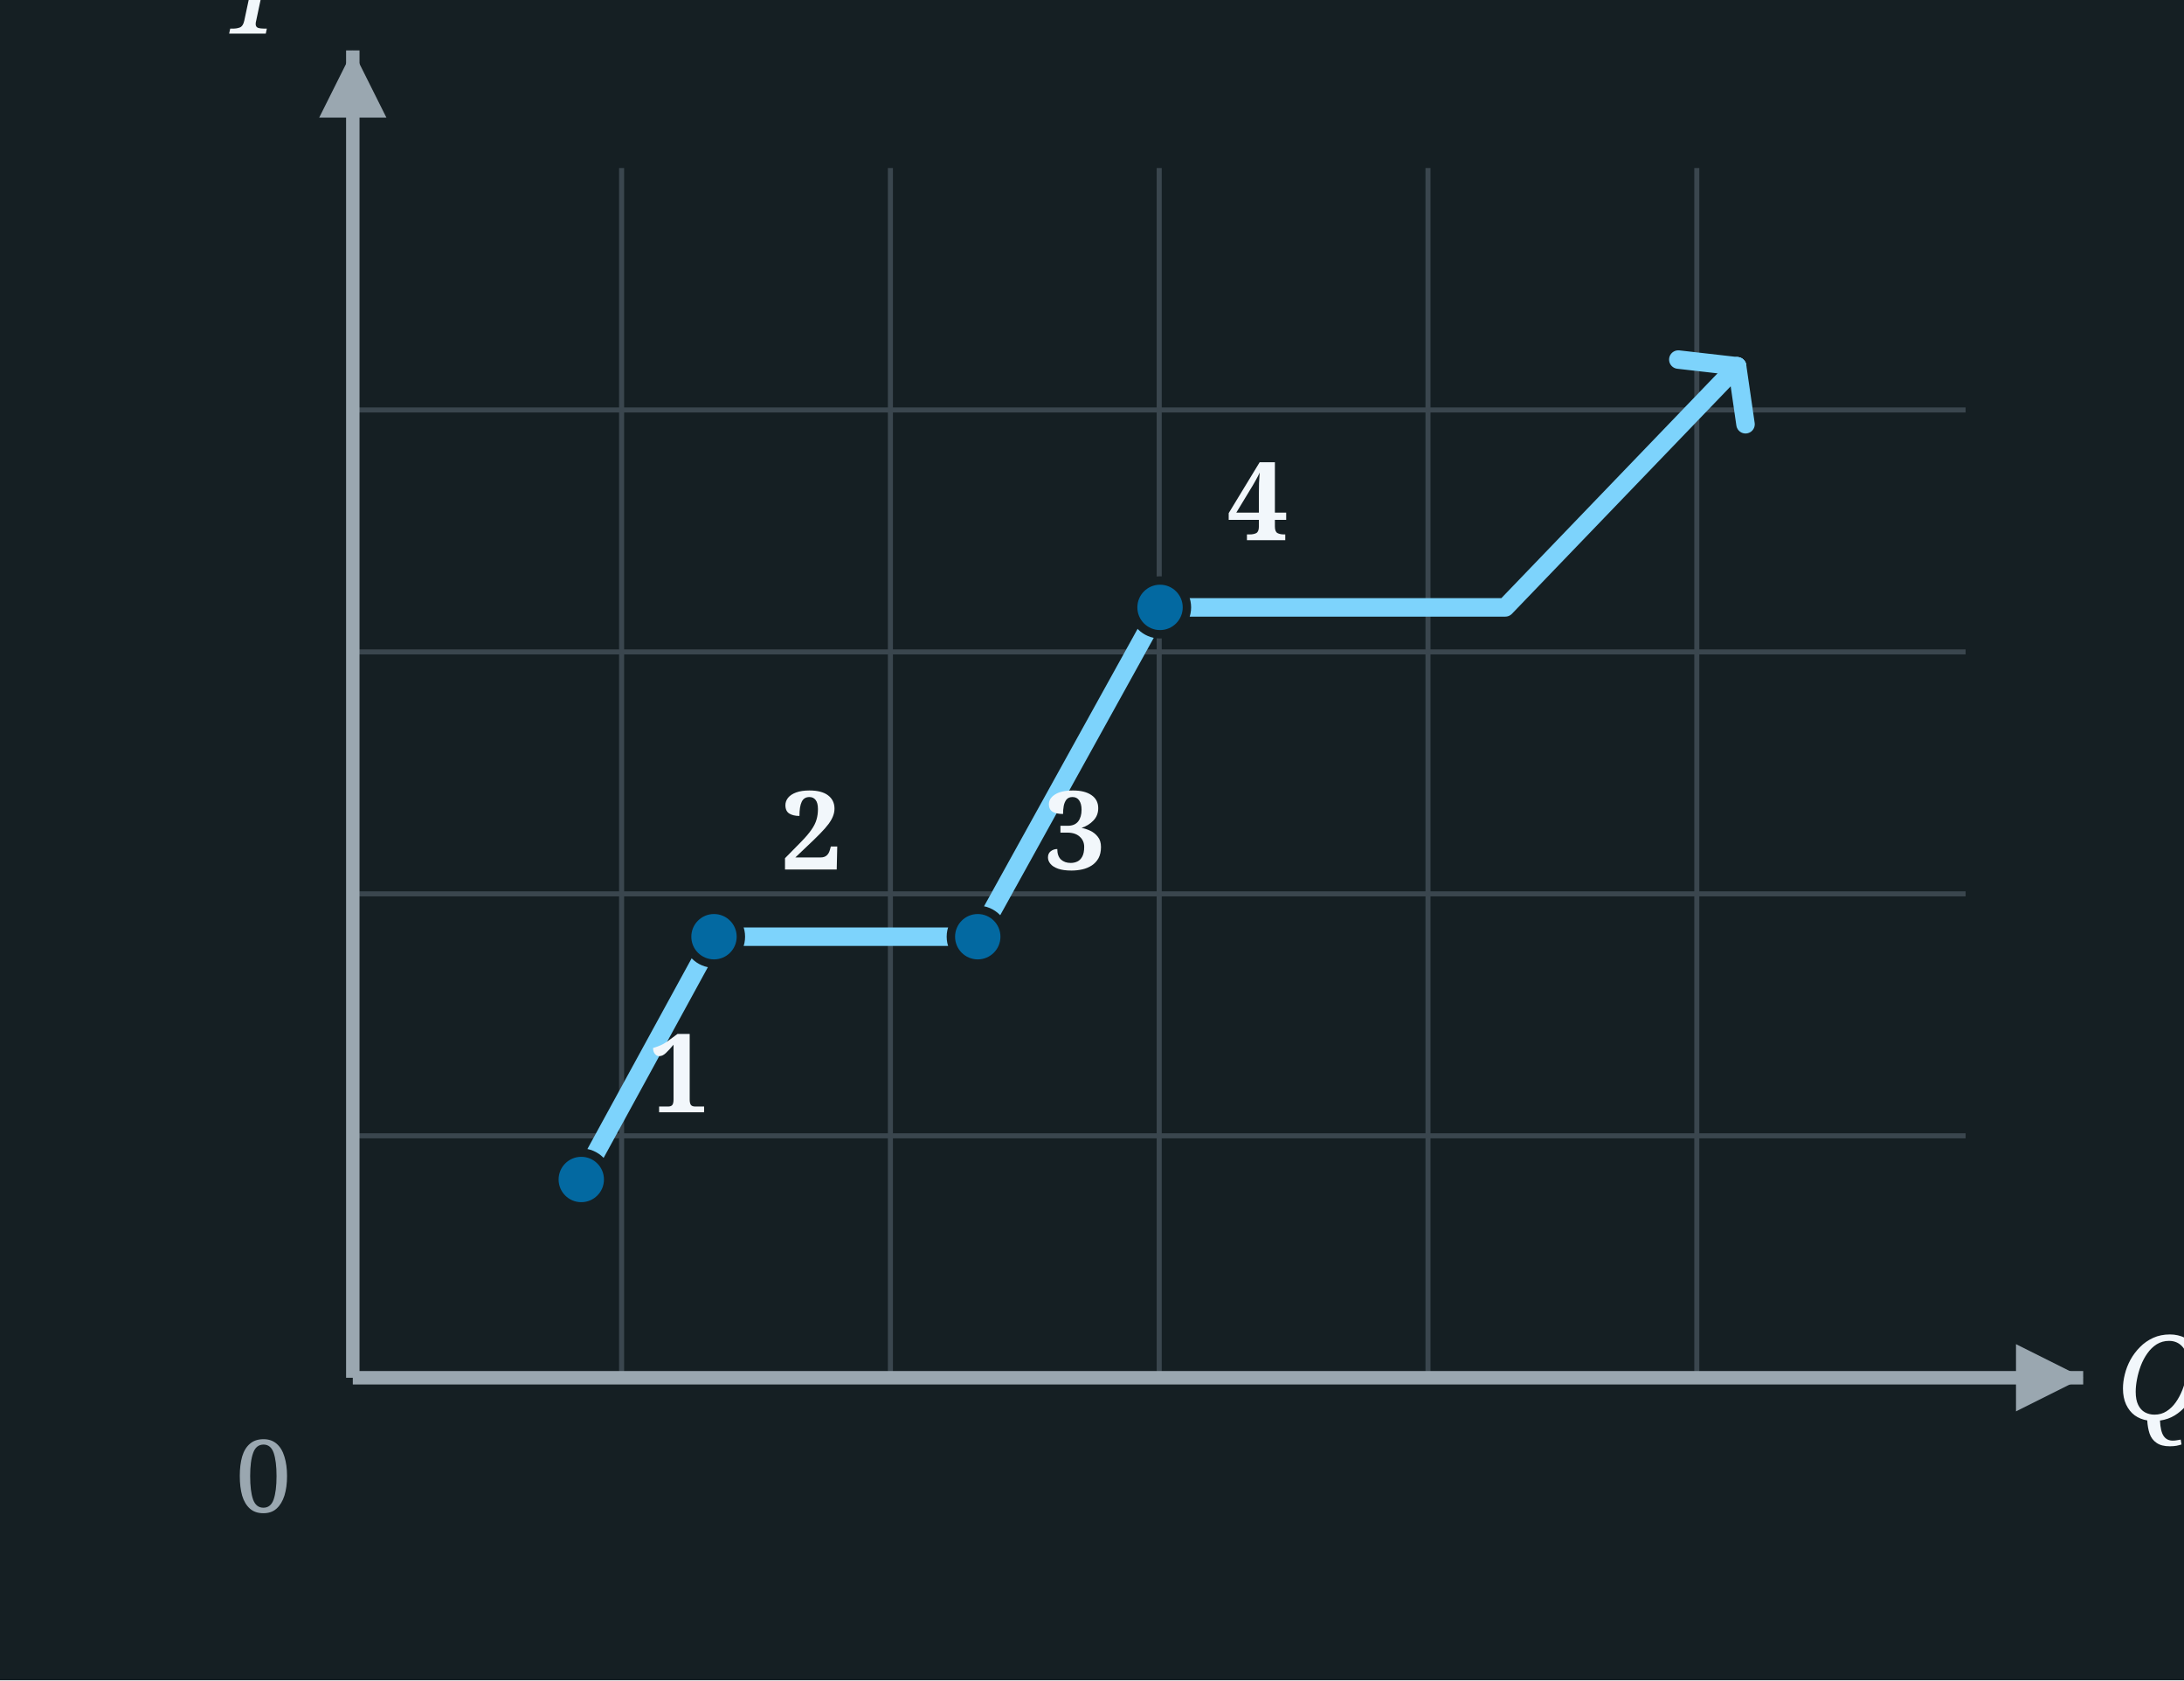
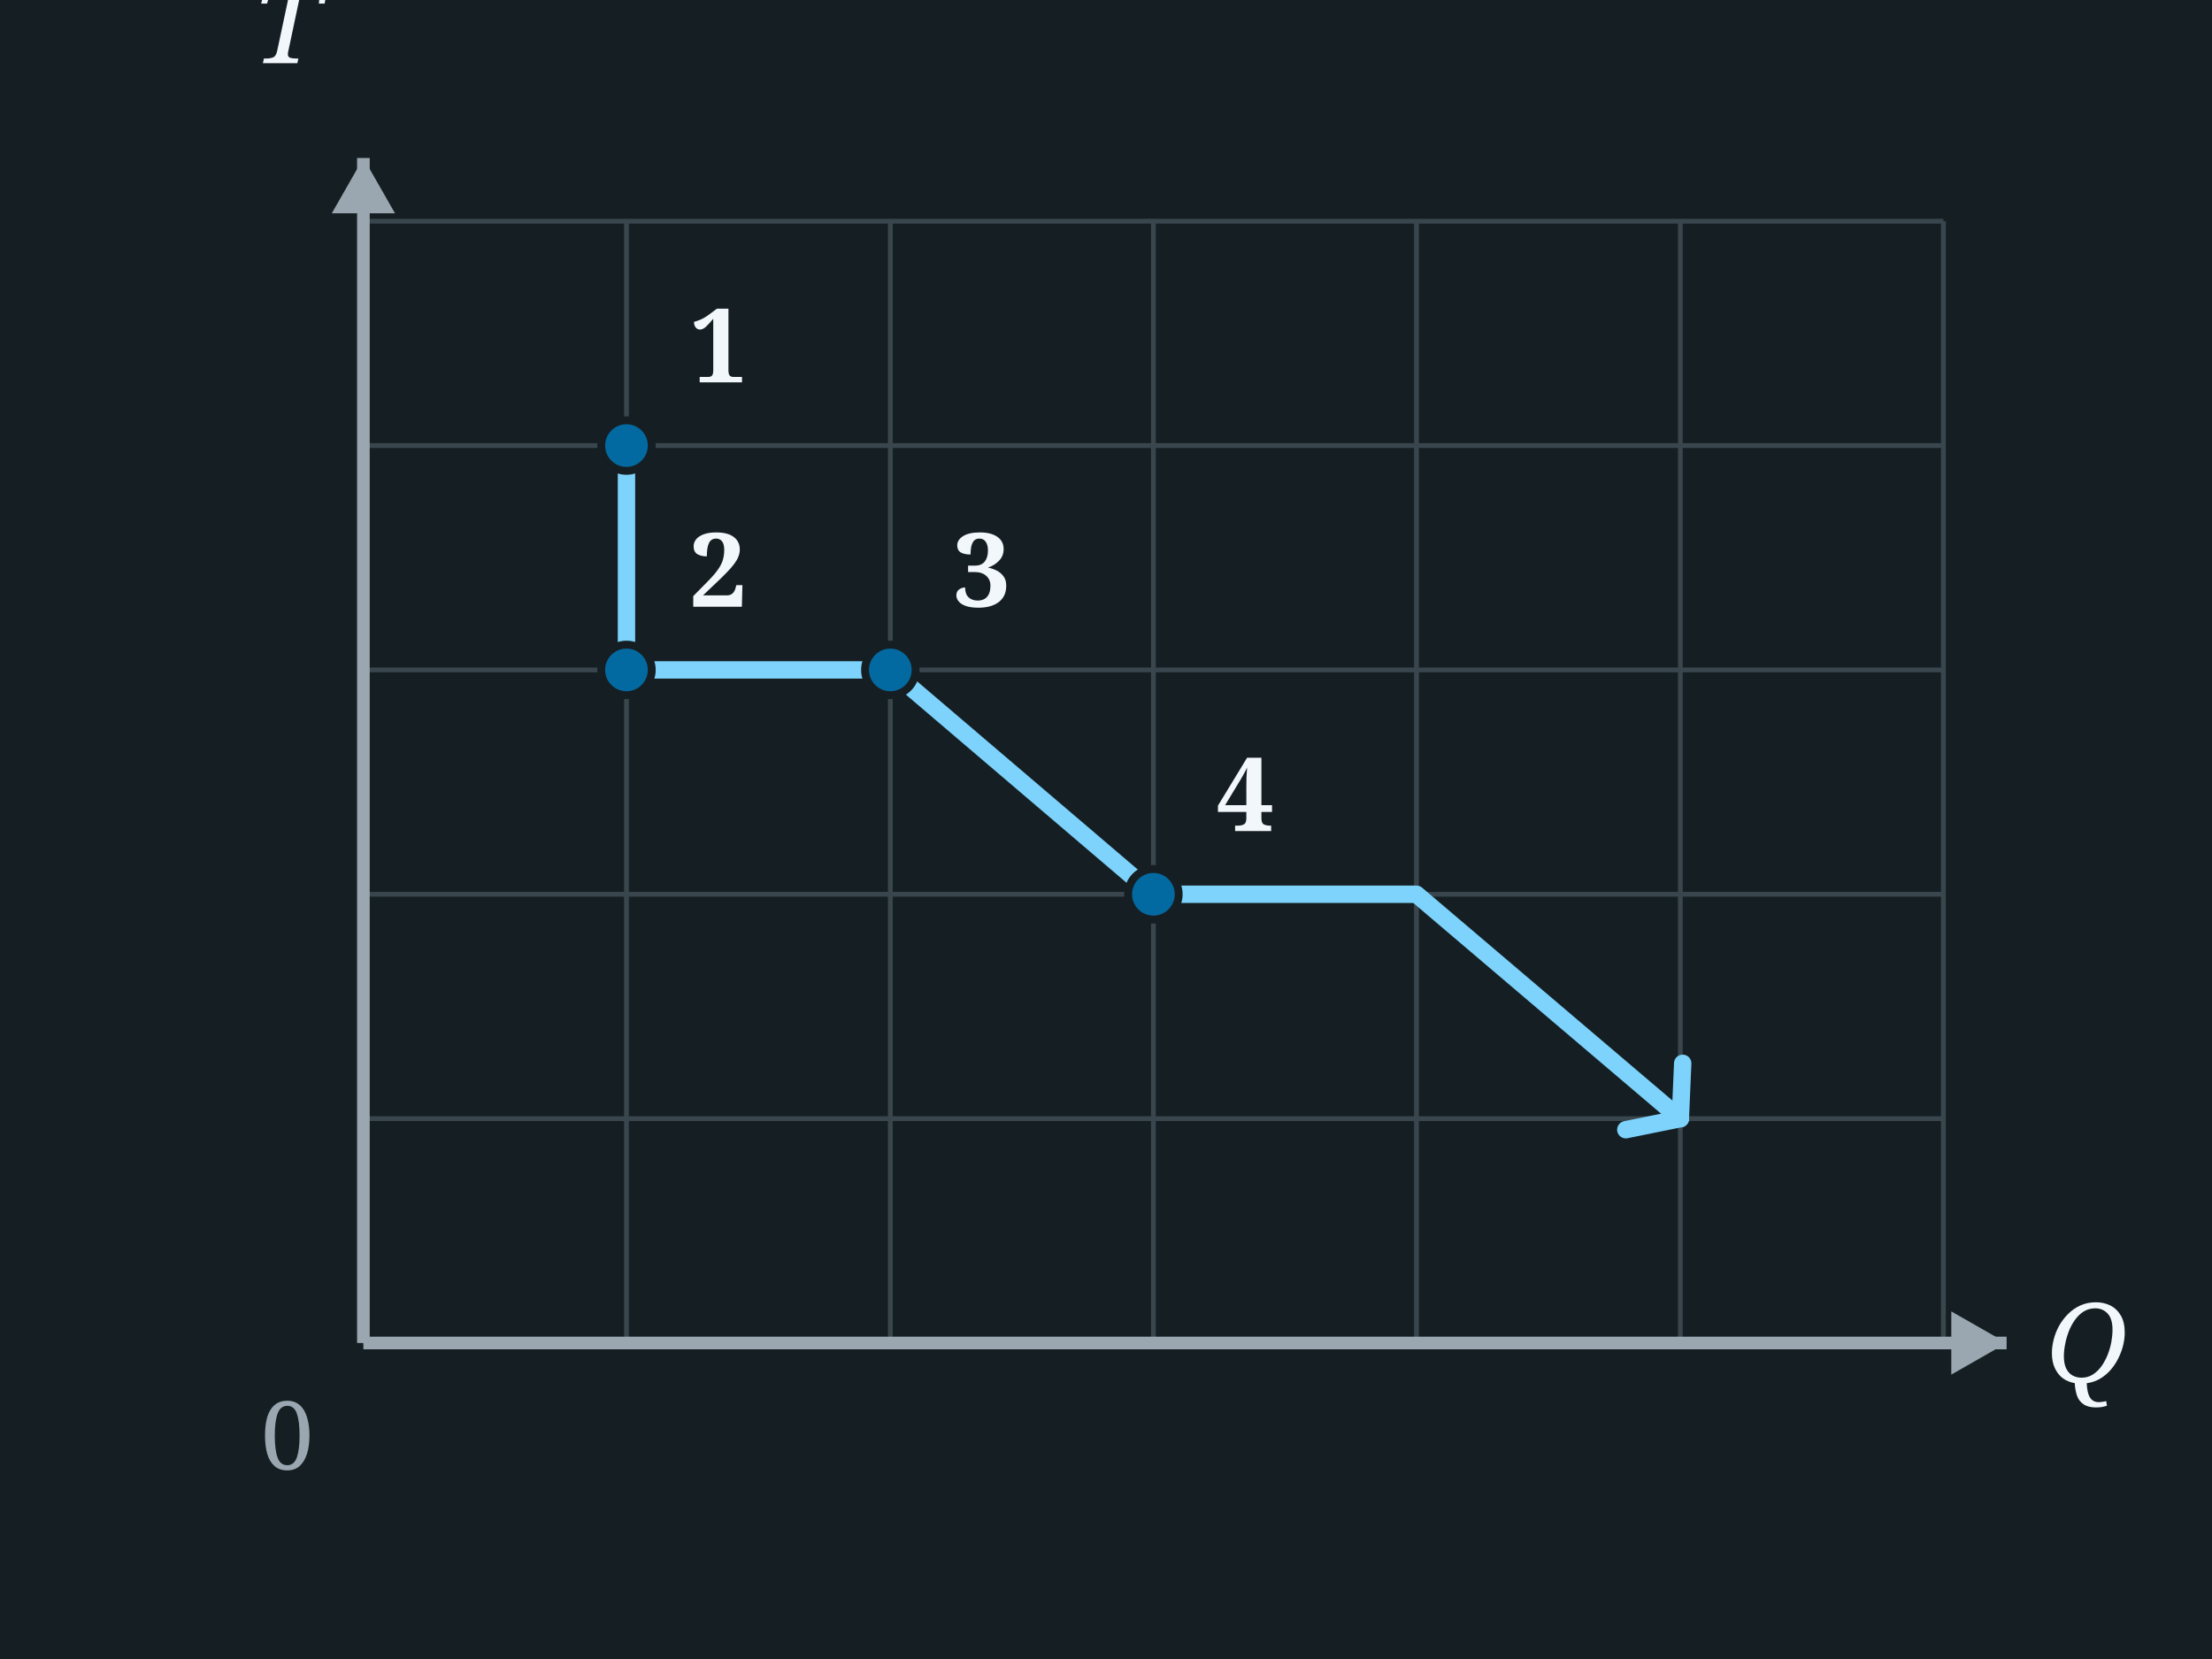
- <svg xmlns="http://www.w3.org/2000/svg" viewBox="0 0 260 200" width="260" height="200">
-   <rect x="0" y="0" width="260" height="200" fill="#151F23" />
-   <g>
-     <rect x="0" y="0" width="260" height="200" fill="#151F23" />
-     <line x1="74.0" y1="20" x2="74.0" y2="164" stroke="#3A464E" stroke-width="0.6" />
-     <line x1="106.0" y1="20" x2="106.0" y2="164" stroke="#3A464E" stroke-width="0.6" />
-     <line x1="138.0" y1="20" x2="138.0" y2="164" stroke="#3A464E" stroke-width="0.6" />
-     <line x1="170.0" y1="20" x2="170.0" y2="164" stroke="#3A464E" stroke-width="0.6" />
-     <line x1="202.0" y1="20" x2="202.0" y2="164" stroke="#3A464E" stroke-width="0.6" />
-     <line x1="42" y1="48.8" x2="234" y2="48.8" stroke="#3A464E" stroke-width="0.6" />
-     <line x1="42" y1="77.6" x2="234" y2="77.6" stroke="#3A464E" stroke-width="0.6" />
-     <line x1="42" y1="106.4" x2="234" y2="106.4" stroke="#3A464E" stroke-width="0.6" />
-     <line x1="42" y1="135.2" x2="234" y2="135.2" stroke="#3A464E" stroke-width="0.6" />
-     <line x1="42" y1="164" x2="42" y2="6" stroke="#9AA7B0" stroke-width="1.6" />
-     <polygon points="38,14 46,14 42,6 " fill="#9AA7B0" />
-     <line x1="42" y1="164" x2="248" y2="164" stroke="#9AA7B0" stroke-width="1.6" />
-     <polygon points="240,160 240,168 248,164 " fill="#9AA7B0" />
-     <text x="252" y="169" font-family="Georgia, serif" font-style="italic" font-size="14" fill="#F2F7FB">Q</text>
-     <text x="26" y="4" font-family="Georgia, serif" font-style="italic" font-size="14" fill="#F2F7FB">T</text>
-     <text x="28" y="180" font-family="Georgia, serif" font-size="12" fill="#9AA7B0">0</text>
-     <path d="M 69.2,140.4 L 85.0,111.5 L 116.4,111.5 L 138.1,72.3 L 179.2,72.3 L 206.8,43.6" fill="none" stroke="#7dd3fc" stroke-width="2.2" stroke-linecap="round" stroke-linejoin="round" />
-     <line x1="206.8" y1="43.6" x2="199.8" y2="42.8" stroke="#7dd3fc" stroke-width="2.2" stroke-linecap="round" />
-     <line x1="206.8" y1="43.6" x2="207.8" y2="50.5" stroke="#7dd3fc" stroke-width="2.2" stroke-linecap="round" />
-     <circle cx="69.2" cy="140.4" r="3.2" fill="#0369a1" stroke="#151F23" stroke-width="1" />
-     <text x="77.2" y="132.4" font-family="Georgia, serif" font-size="13" fill="#F2F7FB" font-weight="bold">1</text>
-     <circle cx="85.0" cy="111.5" r="3.2" fill="#0369a1" stroke="#151F23" stroke-width="1" />
-     <text x="93.0" y="103.5" font-family="Georgia, serif" font-size="13" fill="#F2F7FB" font-weight="bold">2</text>
-     <circle cx="116.4" cy="111.5" r="3.2" fill="#0369a1" stroke="#151F23" stroke-width="1" />
-     <text x="124.4" y="103.5" font-family="Georgia, serif" font-size="13" fill="#F2F7FB" font-weight="bold">3</text>
-     <circle cx="138.1" cy="72.3" r="3.2" fill="#0369a1" stroke="#151F23" stroke-width="1" />
-     <text x="146.1" y="64.3" font-family="Georgia, serif" font-size="13" fill="#F2F7FB" font-weight="bold">4</text>
-   </g>
+ <svg xmlns="http://www.w3.org/2000/svg" viewBox="0 0 280 210" width="280" height="210">
+   <rect x="0" y="0" width="280" height="210" fill="#151F23" />
+   <rect x="0" y="0" width="280" height="210" fill="#151F23" />
+   <line x1="46.0" y1="28" x2="46.0" y2="170" stroke="#3A464E" stroke-width="0.6" />
+   <line x1="79.3" y1="28" x2="79.3" y2="170" stroke="#3A464E" stroke-width="0.6" />
+   <line x1="112.7" y1="28" x2="112.7" y2="170" stroke="#3A464E" stroke-width="0.6" />
+   <line x1="146.0" y1="28" x2="146.0" y2="170" stroke="#3A464E" stroke-width="0.6" />
+   <line x1="179.3" y1="28" x2="179.3" y2="170" stroke="#3A464E" stroke-width="0.6" />
+   <line x1="212.7" y1="28" x2="212.7" y2="170" stroke="#3A464E" stroke-width="0.6" />
+   <line x1="246.0" y1="28" x2="246.0" y2="170" stroke="#3A464E" stroke-width="0.6" />
+   <line x1="46" y1="28.0" x2="246" y2="28.0" stroke="#3A464E" stroke-width="0.6" />
+   <line x1="46" y1="56.4" x2="246" y2="56.4" stroke="#3A464E" stroke-width="0.6" />
+   <line x1="46" y1="84.8" x2="246" y2="84.8" stroke="#3A464E" stroke-width="0.6" />
+   <line x1="46" y1="113.2" x2="246" y2="113.2" stroke="#3A464E" stroke-width="0.6" />
+   <line x1="46" y1="141.6" x2="246" y2="141.6" stroke="#3A464E" stroke-width="0.6" />
+   <line x1="46" y1="170.0" x2="246" y2="170.0" stroke="#3A464E" stroke-width="0.6" />
+   <line x1="46" y1="170" x2="46" y2="20" stroke="#9AA7B0" stroke-width="1.6" />
+   <polygon points="42,27 50,27 46,20 " fill="#9AA7B0" />
+   <line x1="46" y1="170" x2="254" y2="170" stroke="#9AA7B0" stroke-width="1.6" />
+   <polygon points="247,166 247,174 254,170 " fill="#9AA7B0" />
+   <text x="259" y="175" font-family="Georgia, serif" font-style="italic" font-size="14" fill="#F2F7FB">Q</text>
+   <text x="32" y="8" font-family="Georgia, serif" font-style="italic" font-size="14" fill="#F2F7FB">T</text>
+   <text x="33" y="186" font-family="Georgia, serif" font-size="12" fill="#9AA7B0">0</text>
+   <path d="M 79.3,56.4 L 79.3,84.8 L 112.7,84.8 L 146.0,113.2 L 179.3,113.2 L 212.7,141.6" fill="none" stroke="#7dd3fc" stroke-width="2.2" stroke-linecap="round" stroke-linejoin="round" />
+   <line x1="212.7" y1="141.6" x2="213.0" y2="134.6" stroke="#7dd3fc" stroke-width="2.2" stroke-linecap="round" />
+   <line x1="212.7" y1="141.6" x2="205.8" y2="143.0" stroke="#7dd3fc" stroke-width="2.2" stroke-linecap="round" />
+   <circle cx="79.3" cy="56.4" r="3.2" fill="#0369a1" stroke="#151F23" stroke-width="1" />
+   <text x="87.3" y="48.4" font-family="Georgia, serif" font-size="13" fill="#F2F7FB" font-weight="bold">1</text>
+   <circle cx="79.3" cy="84.8" r="3.2" fill="#0369a1" stroke="#151F23" stroke-width="1" />
+   <text x="87.3" y="76.8" font-family="Georgia, serif" font-size="13" fill="#F2F7FB" font-weight="bold">2</text>
+   <circle cx="112.7" cy="84.8" r="3.2" fill="#0369a1" stroke="#151F23" stroke-width="1" />
+   <text x="120.7" y="76.8" font-family="Georgia, serif" font-size="13" fill="#F2F7FB" font-weight="bold">3</text>
+   <circle cx="146.0" cy="113.2" r="3.2" fill="#0369a1" stroke="#151F23" stroke-width="1" />
+   <text x="154.0" y="105.2" font-family="Georgia, serif" font-size="13" fill="#F2F7FB" font-weight="bold">4</text>
</svg>
